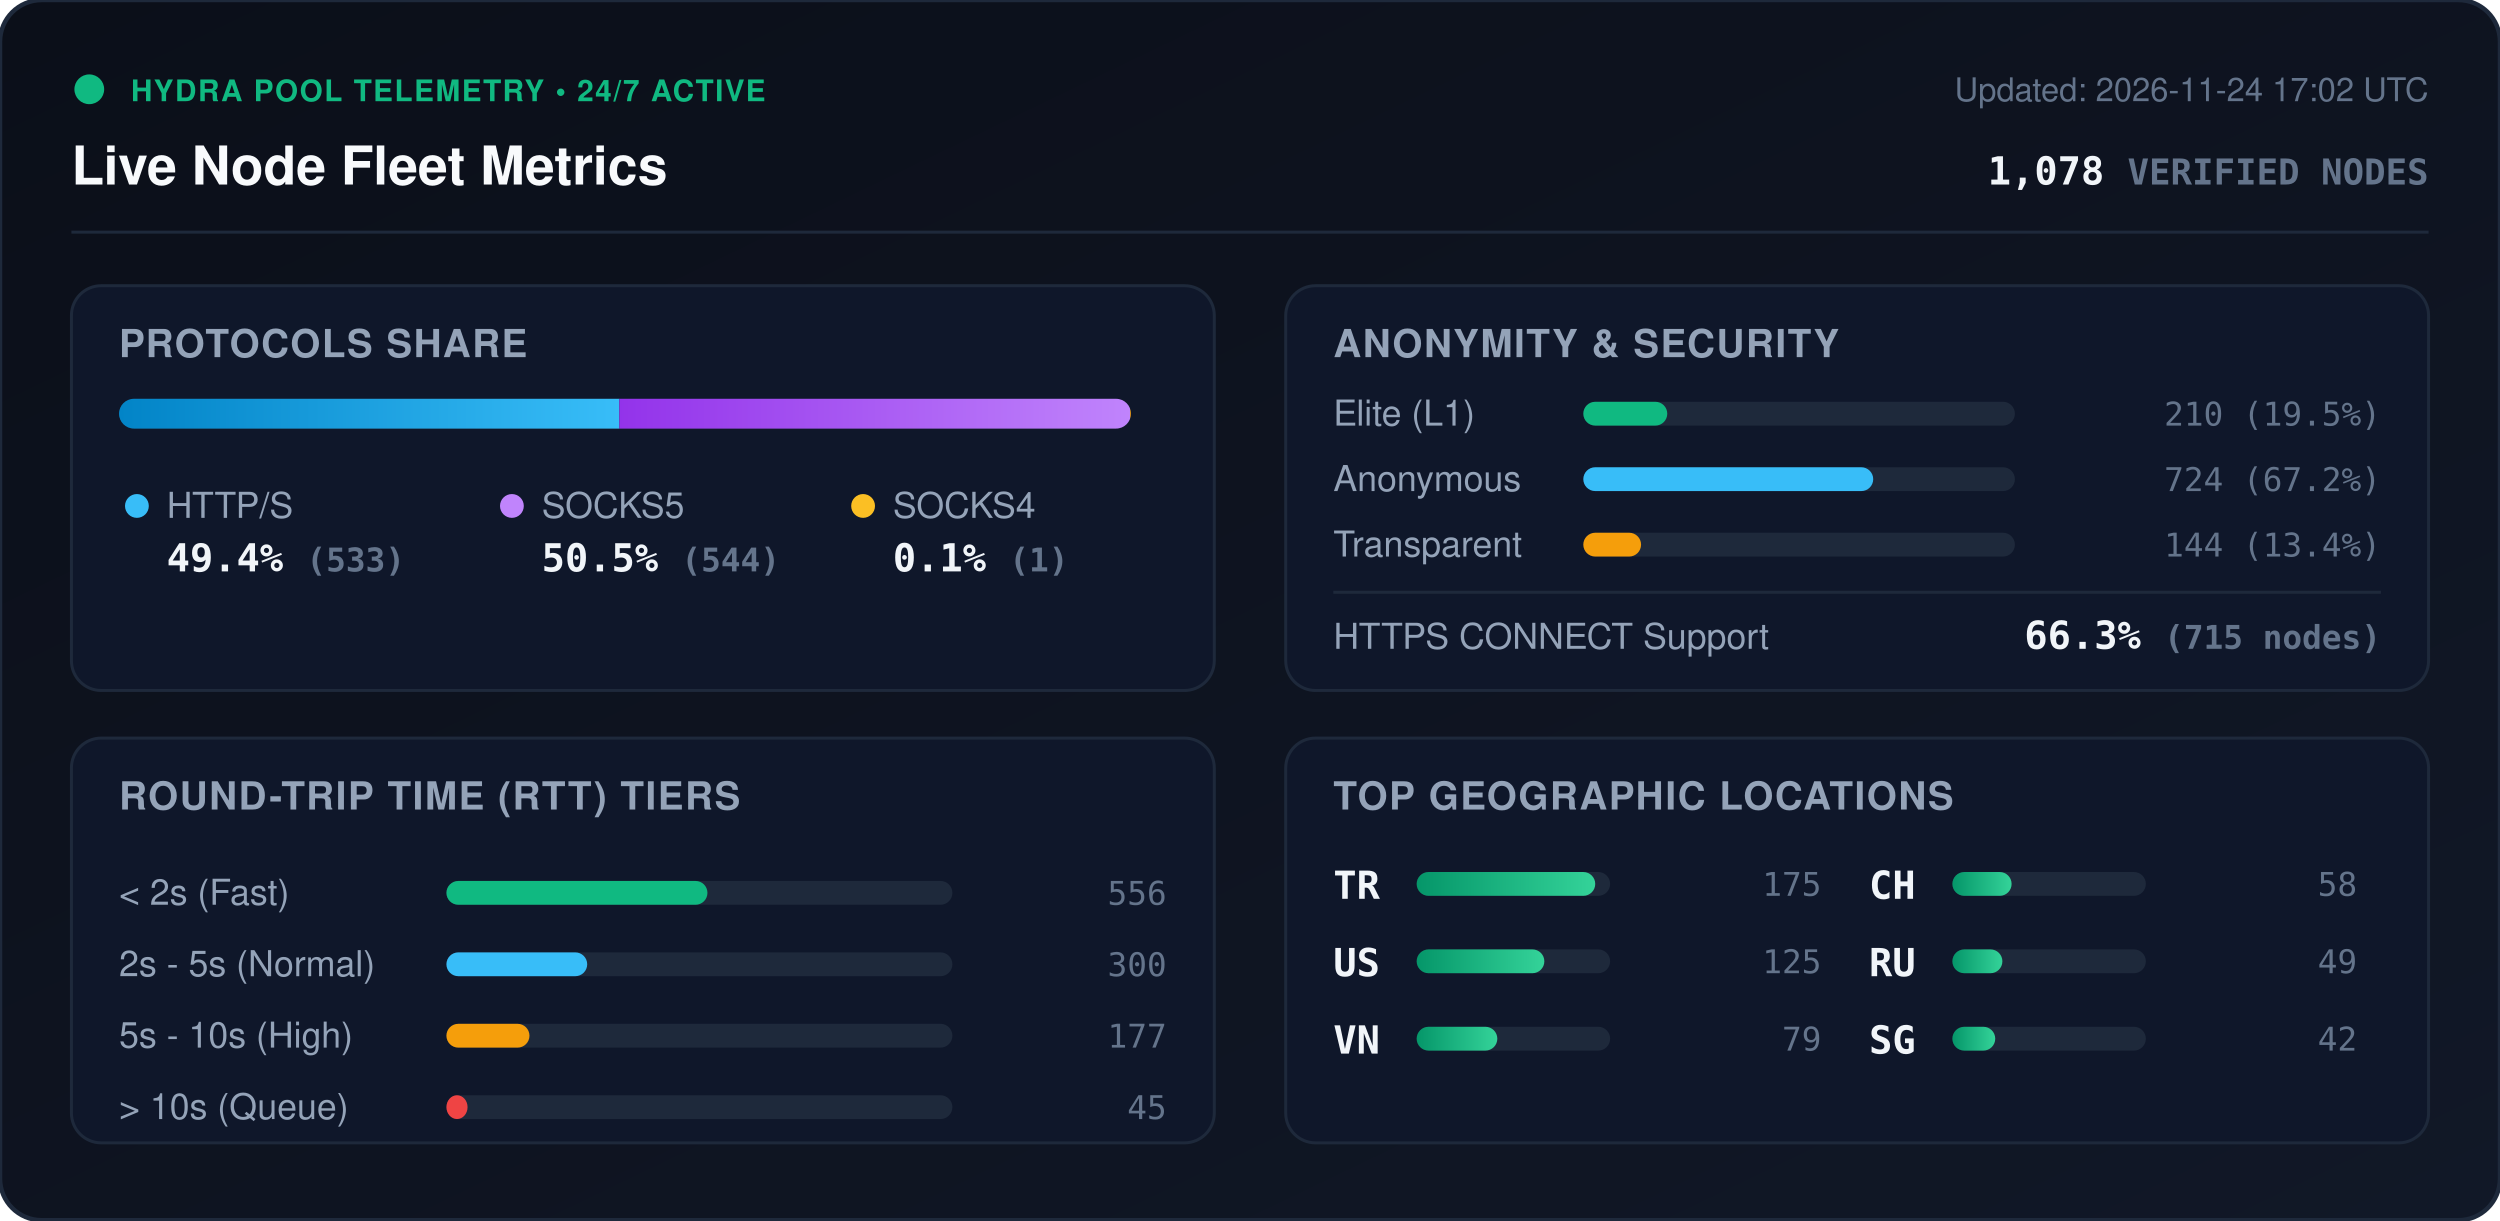
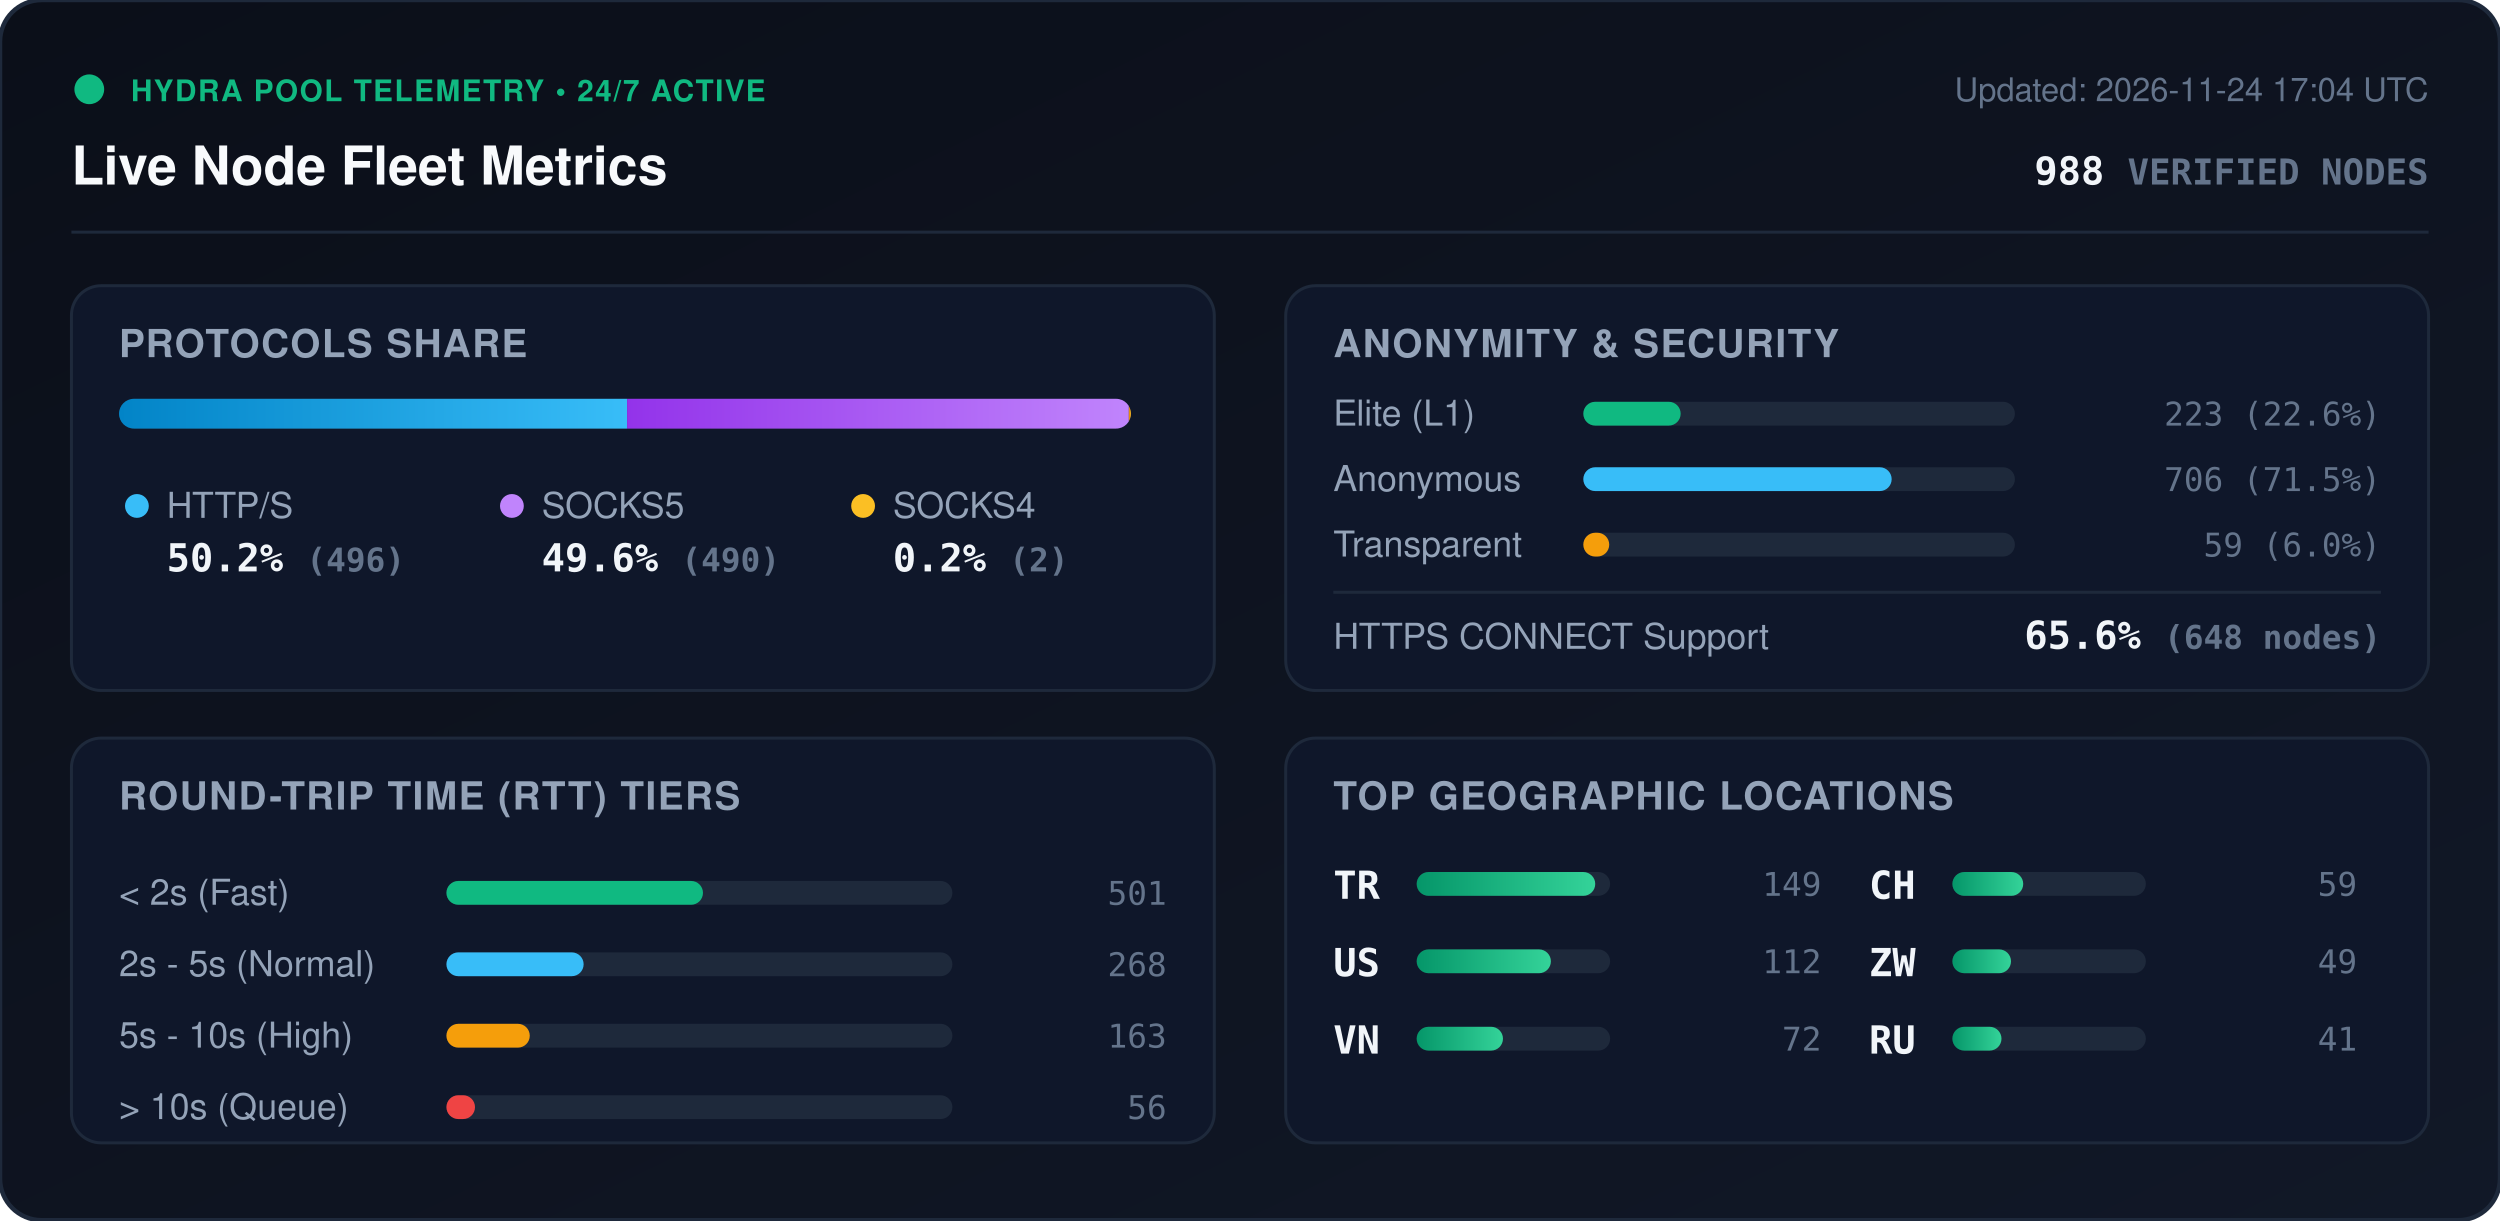
<svg xmlns="http://www.w3.org/2000/svg" viewBox="0 0 840 410" width="840" height="410" style="max-width: 100%; height: auto;">
  <defs>
    <linearGradient id="bg" x1="0%" y1="0%" x2="100%" y2="100%">
      <stop offset="0%" stop-color="#0b0f19" />
      <stop offset="100%" stop-color="#111827" />
    </linearGradient>
    <linearGradient id="bar-http" x1="0%" y1="0%" x2="100%" y2="0%">
      <stop offset="0%" stop-color="#0284c7" />
      <stop offset="100%" stop-color="#38bdf8" />
    </linearGradient>
    <linearGradient id="bar-socks5" x1="0%" y1="0%" x2="100%" y2="0%">
      <stop offset="0%" stop-color="#9333ea" />
      <stop offset="100%" stop-color="#c084fc" />
    </linearGradient>
    <linearGradient id="bar-socks4" x1="0%" y1="0%" x2="100%" y2="0%">
      <stop offset="0%" stop-color="#d97706" />
      <stop offset="100%" stop-color="#fbbf24" />
    </linearGradient>
    <linearGradient id="bar-green" x1="0%" y1="0%" x2="100%" y2="0%">
      <stop offset="0%" stop-color="#059669" />
      <stop offset="100%" stop-color="#34d399" />
    </linearGradient>
    <clipPath id="prog-track-clip">
      <rect width="340.0" height="10" rx="5" />
    </clipPath>
    <style>
      .title { font: 700 18px -apple-system, BlinkMacSystemFont, 'Segoe UI', Helvetica, Arial, sans-serif; fill: #f8fafc; }
      .sub { font: 500 11px -apple-system, BlinkMacSystemFont, 'Segoe UI', Helvetica, Arial, sans-serif; fill: #64748b; }
      .section-hdr { font: 600 13px -apple-system, BlinkMacSystemFont, 'Segoe UI', Helvetica, Arial, sans-serif; fill: #94a3b8; letter-spacing: 0.5px; }
      .metric-val { font: 700 13px -apple-system, BlinkMacSystemFont, 'Segoe UI', Helvetica, Arial, sans-serif; fill: #f1f5f9; }
      .metric-lbl { font: 500 12px -apple-system, BlinkMacSystemFont, 'Segoe UI', Helvetica, Arial, sans-serif; fill: #94a3b8; }
      .badge-txt { font: 700 10px -apple-system, BlinkMacSystemFont, 'Segoe UI', Helvetica, Arial, sans-serif; fill: #10b981; letter-spacing: 0.5px; }
      .mono { font-family: ui-monospace, SFMono-Regular, Menlo, Monaco, Consolas, monospace; }
      .pulse { animation: beacon 2s infinite ease-in-out; }
      @keyframes beacon { 0%, 100% { opacity: 1; } 50% { opacity: 0.35; } }
    </style>
  </defs>
  <rect width="840" height="410" rx="14" fill="url(#bg)" stroke="#1e293b" stroke-width="1.5" />
  <g transform="translate(24, 24)">
    <circle cx="6" cy="6" r="5" fill="#10b981" class="pulse" />
    <text x="20" y="10" class="badge-txt">HYDRA POOL TELEMETRY • 24/7 ACTIVE</text>
    <text x="0" y="38" class="title">Live Node Fleet Metrics</text>
-     <text x="792" y="10" text-anchor="end" class="sub">Updated: 2026-11-24 17:02 UTC</text>
-     <text x="792" y="38" text-anchor="end" class="metric-val mono" fill="#38bdf8">1,078 <tspan font-size="12" fill="#64748b">VERIFIED NODES</tspan>
+     <text x="792" y="10" text-anchor="end" class="sub">Updated: 2026-11-24 17:04 UTC</text>
+     <text x="792" y="38" text-anchor="end" class="metric-val mono" fill="#38bdf8">988 <tspan font-size="12" fill="#64748b">VERIFIED NODES</tspan>
    </text>
  </g>
  <line x1="24" y1="78" x2="816" y2="78" stroke="#1e293b" stroke-width="1" />
  <g transform="translate(24, 96)">
    <rect width="384" height="136" rx="10" fill="#0f172a" stroke="#1e293b" />
    <text x="16" y="24" class="section-hdr">PROTOCOLS SHARE</text>
    <g transform="translate(16, 38)">
      <rect width="340.0" height="10" rx="5" fill="#1e293b" />
      <g clip-path="url(#prog-track-clip)">
-         <rect x="0" width="168.1" height="10" fill="url(#bar-http)" />
-         <rect x="168.1" width="171.6" height="10" fill="url(#bar-socks5)" />
-         <rect x="339.7" width="0.3" height="10" fill="url(#bar-socks4)" />
+         <rect x="0" width="170.7" height="10" fill="url(#bar-http)" />
+         <rect x="170.7" width="168.6" height="10" fill="url(#bar-socks5)" />
+         <rect x="339.3" width="0.7" height="10" fill="url(#bar-socks4)" />
      </g>
    </g>
    <g transform="translate(16, 68)">
      <circle cx="6" cy="6" r="4" fill="#38bdf8" />
      <text x="16" y="10" class="metric-lbl">HTTP/S</text>
-       <text x="16" y="28" class="metric-val mono">49.4% <tspan font-size="11" fill="#64748b">(533)</tspan>
+       <text x="16" y="28" class="metric-val mono">50.2% <tspan font-size="11" fill="#64748b">(496)</tspan>
      </text>
      <circle cx="132" cy="6" r="4" fill="#c084fc" />
      <text x="142" y="10" class="metric-lbl">SOCKS5</text>
-       <text x="142" y="28" class="metric-val mono">50.5% <tspan font-size="11" fill="#64748b">(544)</tspan>
+       <text x="142" y="28" class="metric-val mono">49.6% <tspan font-size="11" fill="#64748b">(490)</tspan>
      </text>
      <circle cx="250" cy="6" r="4" fill="#fbbf24" />
      <text x="260" y="10" class="metric-lbl">SOCKS4</text>
-       <text x="260" y="28" class="metric-val mono">0.1% <tspan font-size="11" fill="#64748b">(1)</tspan>
+       <text x="260" y="28" class="metric-val mono">0.2% <tspan font-size="11" fill="#64748b">(2)</tspan>
      </text>
    </g>
  </g>
  <g transform="translate(432, 96)">
    <rect width="384" height="136" rx="10" fill="#0f172a" stroke="#1e293b" />
    <text x="16" y="24" class="section-hdr">ANONYMITY &amp; SECURITY</text>
    <text x="16" y="47" class="metric-lbl">Elite (L1)</text>
    <rect x="100" y="39" width="145.0" height="8" rx="4" fill="#1e293b" />
-     <rect x="100" y="39" width="28.2" height="8" rx="4" fill="#10b981" />
-     <text x="368" y="47" text-anchor="end" class="mono sub" fill="#e2e8f0">210 (19.5%)</text>
+     <rect x="100" y="39" width="32.7" height="8" rx="4" fill="#10b981" />
+     <text x="368" y="47" text-anchor="end" class="mono sub" fill="#e2e8f0">223 (22.6%)</text>
    <text x="16" y="69" class="metric-lbl">Anonymous</text>
    <rect x="100" y="61" width="145.0" height="8" rx="4" fill="#1e293b" />
-     <rect x="100" y="61" width="97.4" height="8" rx="4" fill="#38bdf8" />
-     <text x="368" y="69" text-anchor="end" class="mono sub" fill="#e2e8f0">724 (67.2%)</text>
+     <rect x="100" y="61" width="103.6" height="8" rx="4" fill="#38bdf8" />
+     <text x="368" y="69" text-anchor="end" class="mono sub" fill="#e2e8f0">706 (71.5%)</text>
    <text x="16" y="91" class="metric-lbl">Transparent</text>
    <rect x="100" y="83" width="145.0" height="8" rx="4" fill="#1e293b" />
-     <rect x="100" y="83" width="19.4" height="8" rx="4" fill="#f59e0b" />
-     <text x="368" y="91" text-anchor="end" class="mono sub" fill="#e2e8f0">144 (13.4%)</text>
+     <rect x="100" y="83" width="8.7" height="8" rx="4" fill="#f59e0b" />
+     <text x="368" y="91" text-anchor="end" class="mono sub" fill="#e2e8f0">59 (6.0%)</text>
    <line x1="16" y1="103" x2="368" y2="103" stroke="#1e293b" stroke-width="1" />
    <text x="16" y="122" class="metric-lbl">HTTPS CONNECT Support</text>
-     <text x="368" y="122" text-anchor="end" class="metric-val mono" fill="#34d399">66.3% <tspan font-size="11" fill="#64748b">(715 nodes)</tspan>
+     <text x="368" y="122" text-anchor="end" class="metric-val mono" fill="#34d399">65.6% <tspan font-size="11" fill="#64748b">(648 nodes)</tspan>
    </text>
  </g>
  <g transform="translate(24, 248)">
    <rect width="384" height="136" rx="10" fill="#0f172a" stroke="#1e293b" />
    <text x="16" y="24" class="section-hdr">ROUND-TRIP TIME (RTT) TIERS</text>
    <g transform="translate(16, 42)">
      <text x="0" y="14" class="metric-lbl">&lt; 2s (Fast)</text>
      <rect x="110" y="6" width="170" height="8" rx="4" fill="#1e293b" />
-       <rect x="110" y="6" width="87.7" height="8" rx="4" fill="#10b981" />
-       <text x="352" y="14" text-anchor="end" class="mono sub">556</text>
+       <rect x="110" y="6" width="86.2" height="8" rx="4" fill="#10b981" />
+       <text x="352" y="14" text-anchor="end" class="mono sub">501</text>
      <text x="0" y="38" class="metric-lbl">2s - 5s (Normal)</text>
      <rect x="110" y="30" width="170" height="8" rx="4" fill="#1e293b" />
-       <rect x="110" y="30" width="47.3" height="8" rx="4" fill="#38bdf8" />
-       <text x="352" y="38" text-anchor="end" class="mono sub">300</text>
+       <rect x="110" y="30" width="46.1" height="8" rx="4" fill="#38bdf8" />
+       <text x="352" y="38" text-anchor="end" class="mono sub">268</text>
      <text x="0" y="62" class="metric-lbl">5s - 10s (High)</text>
      <rect x="110" y="54" width="170" height="8" rx="4" fill="#1e293b" />
-       <rect x="110" y="54" width="27.9" height="8" rx="4" fill="#f59e0b" />
-       <text x="352" y="62" text-anchor="end" class="mono sub">177</text>
+       <rect x="110" y="54" width="28.0" height="8" rx="4" fill="#f59e0b" />
+       <text x="352" y="62" text-anchor="end" class="mono sub">163</text>
      <text x="0" y="86" class="metric-lbl">&gt; 10s (Queue)</text>
      <rect x="110" y="78" width="170" height="8" rx="4" fill="#1e293b" />
-       <rect x="110" y="78" width="7.1" height="8" rx="4" fill="#ef4444" />
-       <text x="352" y="86" text-anchor="end" class="mono sub">45</text>
+       <rect x="110" y="78" width="9.6" height="8" rx="4" fill="#ef4444" />
+       <text x="352" y="86" text-anchor="end" class="mono sub">56</text>
    </g>
  </g>
  <g transform="translate(432, 248)">
    <rect width="384" height="136" rx="10" fill="#0f172a" stroke="#1e293b" />
    <text x="16" y="24" class="section-hdr">TOP GEOGRAPHIC LOCATIONS</text>
    <g transform="translate(16, 42)">
      <g transform="translate(0, 0)">
        <text x="0" y="12" class="mono metric-val" font-size="12">TR</text>
        <rect x="28" y="3" width="65" height="8" rx="4" fill="#1e293b" />
        <rect x="28" y="3" width="60.0" height="8" rx="4" fill="url(#bar-green)" />
-         <text x="164" y="11" text-anchor="end" class="mono sub">175</text>
+         <text x="164" y="11" text-anchor="end" class="mono sub">149</text>
      </g>
      <g transform="translate(0, 26)">
        <text x="0" y="12" class="mono metric-val" font-size="12">US</text>
        <rect x="28" y="3" width="65" height="8" rx="4" fill="#1e293b" />
-         <rect x="28" y="3" width="42.9" height="8" rx="4" fill="url(#bar-green)" />
-         <text x="164" y="11" text-anchor="end" class="mono sub">125</text>
+         <rect x="28" y="3" width="45.1" height="8" rx="4" fill="url(#bar-green)" />
+         <text x="164" y="11" text-anchor="end" class="mono sub">112</text>
      </g>
      <g transform="translate(0, 52)">
        <text x="0" y="12" class="mono metric-val" font-size="12">VN</text>
        <rect x="28" y="3" width="65" height="8" rx="4" fill="#1e293b" />
-         <rect x="28" y="3" width="27.1" height="8" rx="4" fill="url(#bar-green)" />
-         <text x="164" y="11" text-anchor="end" class="mono sub">79</text>
+         <rect x="28" y="3" width="29.0" height="8" rx="4" fill="url(#bar-green)" />
+         <text x="164" y="11" text-anchor="end" class="mono sub">72</text>
      </g>
      <g transform="translate(180, 0)">
        <text x="0" y="12" class="mono metric-val" font-size="12">CH</text>
        <rect x="28" y="3" width="65" height="8" rx="4" fill="#1e293b" />
-         <rect x="28" y="3" width="19.9" height="8" rx="4" fill="url(#bar-green)" />
-         <text x="164" y="11" text-anchor="end" class="mono sub">58</text>
+         <rect x="28" y="3" width="23.8" height="8" rx="4" fill="url(#bar-green)" />
+         <text x="164" y="11" text-anchor="end" class="mono sub">59</text>
      </g>
      <g transform="translate(180, 26)">
-         <text x="0" y="12" class="mono metric-val" font-size="12">RU</text>
+         <text x="0" y="12" class="mono metric-val" font-size="12">ZW</text>
        <rect x="28" y="3" width="65" height="8" rx="4" fill="#1e293b" />
-         <rect x="28" y="3" width="16.8" height="8" rx="4" fill="url(#bar-green)" />
+         <rect x="28" y="3" width="19.7" height="8" rx="4" fill="url(#bar-green)" />
        <text x="164" y="11" text-anchor="end" class="mono sub">49</text>
      </g>
      <g transform="translate(180, 52)">
-         <text x="0" y="12" class="mono metric-val" font-size="12">SG</text>
+         <text x="0" y="12" class="mono metric-val" font-size="12">RU</text>
        <rect x="28" y="3" width="65" height="8" rx="4" fill="#1e293b" />
-         <rect x="28" y="3" width="14.4" height="8" rx="4" fill="url(#bar-green)" />
-         <text x="164" y="11" text-anchor="end" class="mono sub">42</text>
+         <rect x="28" y="3" width="16.5" height="8" rx="4" fill="url(#bar-green)" />
+         <text x="164" y="11" text-anchor="end" class="mono sub">41</text>
      </g>
    </g>
  </g>
</svg>
